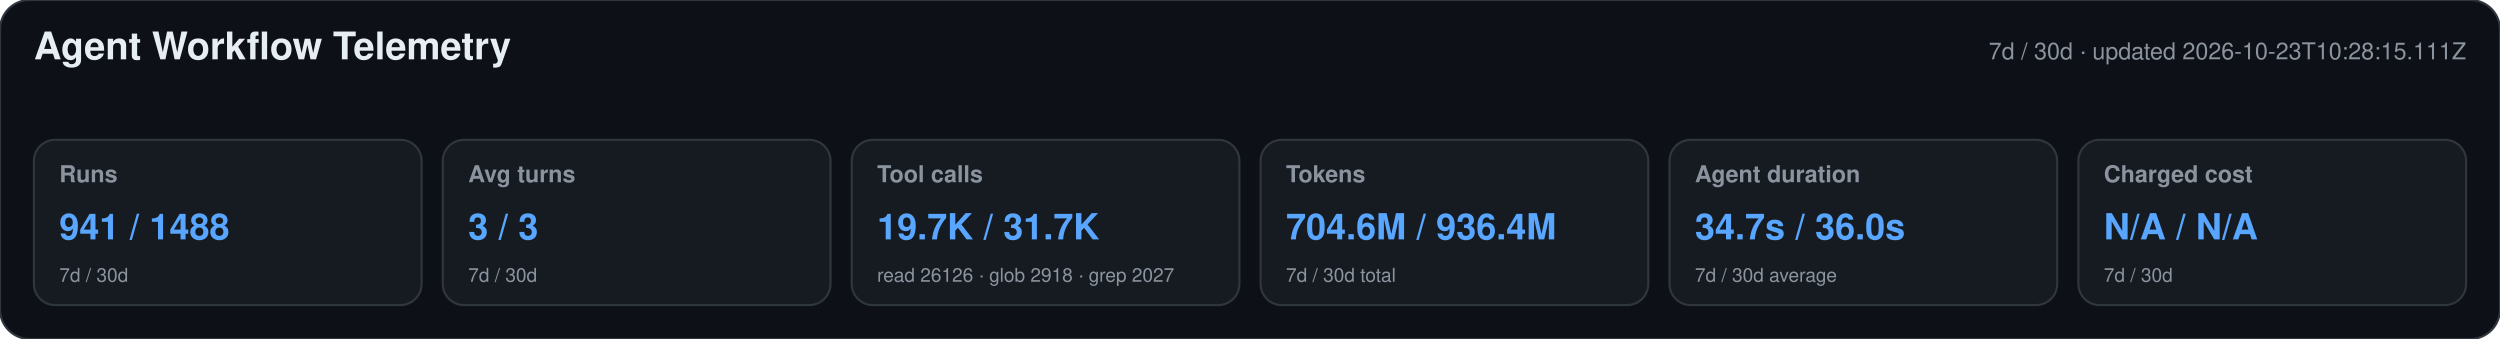
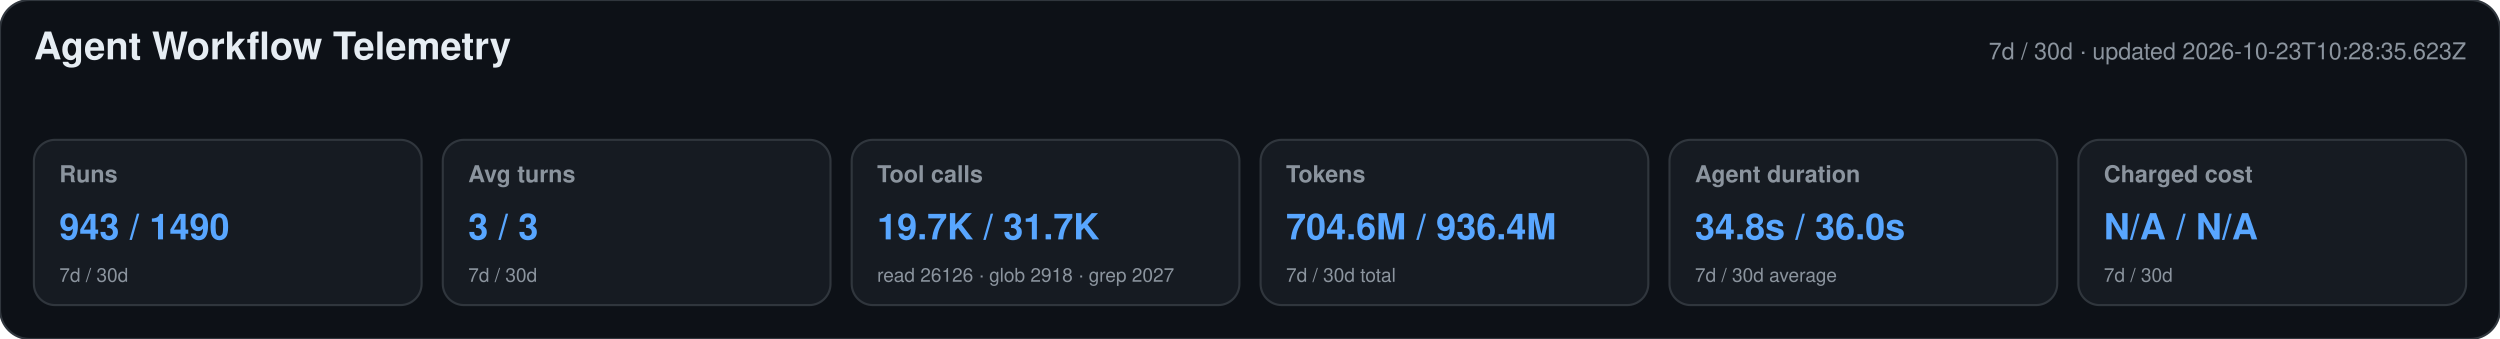
<svg xmlns="http://www.w3.org/2000/svg" width="1180" height="160" viewBox="0 0 1180 160" role="img" aria-labelledby="title desc">
  <style>text{font-family:-apple-system,BlinkMacSystemFont,"Segoe UI",Helvetica,Arial,sans-serif}.heading{font-size:18px;font-weight:650;fill:#e6edf3}.meta,.label,.secondary{fill:#8b949e}.meta,.label{font-size:11px}.label{font-weight:600}.primary{font-size:17px;font-weight:700;fill:#58a6ff}.secondary{font-size:9px}</style>
  <rect width="1180" height="160" rx="14" fill="#0d1117" stroke="#30363d" />
  <text x="16" y="28" class="heading">Agent Workflow Telemetry</text>
-   <text x="1164" y="28" text-anchor="end" class="meta">7d / 30d · updated 2026-10-23T10:28:15.111Z</text>
+   <text x="1164" y="28" text-anchor="end" class="meta">7d / 30d · updated 2026-10-23T10:28:35.623Z</text>
  <g>
    <rect x="16" y="66" width="183" height="78" rx="10" fill="#161b22" stroke="#30363d" />
    <text x="28" y="86" class="label">Runs</text>
-     <text x="28" y="113" class="primary">941 / 1488</text>
+     <text x="28" y="113" class="primary">943 / 1490</text>
    <text x="28" y="133" class="secondary">7d / 30d</text>
  </g>
  <g>
    <rect x="209" y="66" width="183" height="78" rx="10" fill="#161b22" stroke="#30363d" />
    <text x="221" y="86" class="label">Avg turns</text>
    <text x="221" y="113" class="primary">3 / 3</text>
    <text x="221" y="133" class="secondary">7d / 30d</text>
  </g>
  <g>
    <rect x="402" y="66" width="183" height="78" rx="10" fill="#161b22" stroke="#30363d" />
    <text x="414" y="86" class="label">Tool calls</text>
    <text x="414" y="113" class="primary">19.7K / 31.7K</text>
    <text x="414" y="133" class="secondary">read 26126 · glob 2918 · grep 2027</text>
  </g>
  <g>
    <rect x="595" y="66" width="183" height="78" rx="10" fill="#161b22" stroke="#30363d" />
    <text x="607" y="86" class="label">Tokens</text>
    <text x="607" y="113" class="primary">704.6M / 936.4M</text>
    <text x="607" y="133" class="secondary">7d / 30d total</text>
  </g>
  <g>
    <rect x="788" y="66" width="183" height="78" rx="10" fill="#161b22" stroke="#30363d" />
    <text x="800" y="86" class="label">Agent duration</text>
-     <text x="800" y="113" class="primary">34.7s / 36.0s</text>
+     <text x="800" y="113" class="primary">34.8s / 36.0s</text>
    <text x="800" y="133" class="secondary">7d / 30d average</text>
  </g>
  <g>
    <rect x="981" y="66" width="183" height="78" rx="10" fill="#161b22" stroke="#30363d" />
    <text x="993" y="86" class="label">Charged cost</text>
    <text x="993" y="113" class="primary">N/A / N/A</text>
    <text x="993" y="133" class="secondary">7d / 30d</text>
  </g>
</svg>
